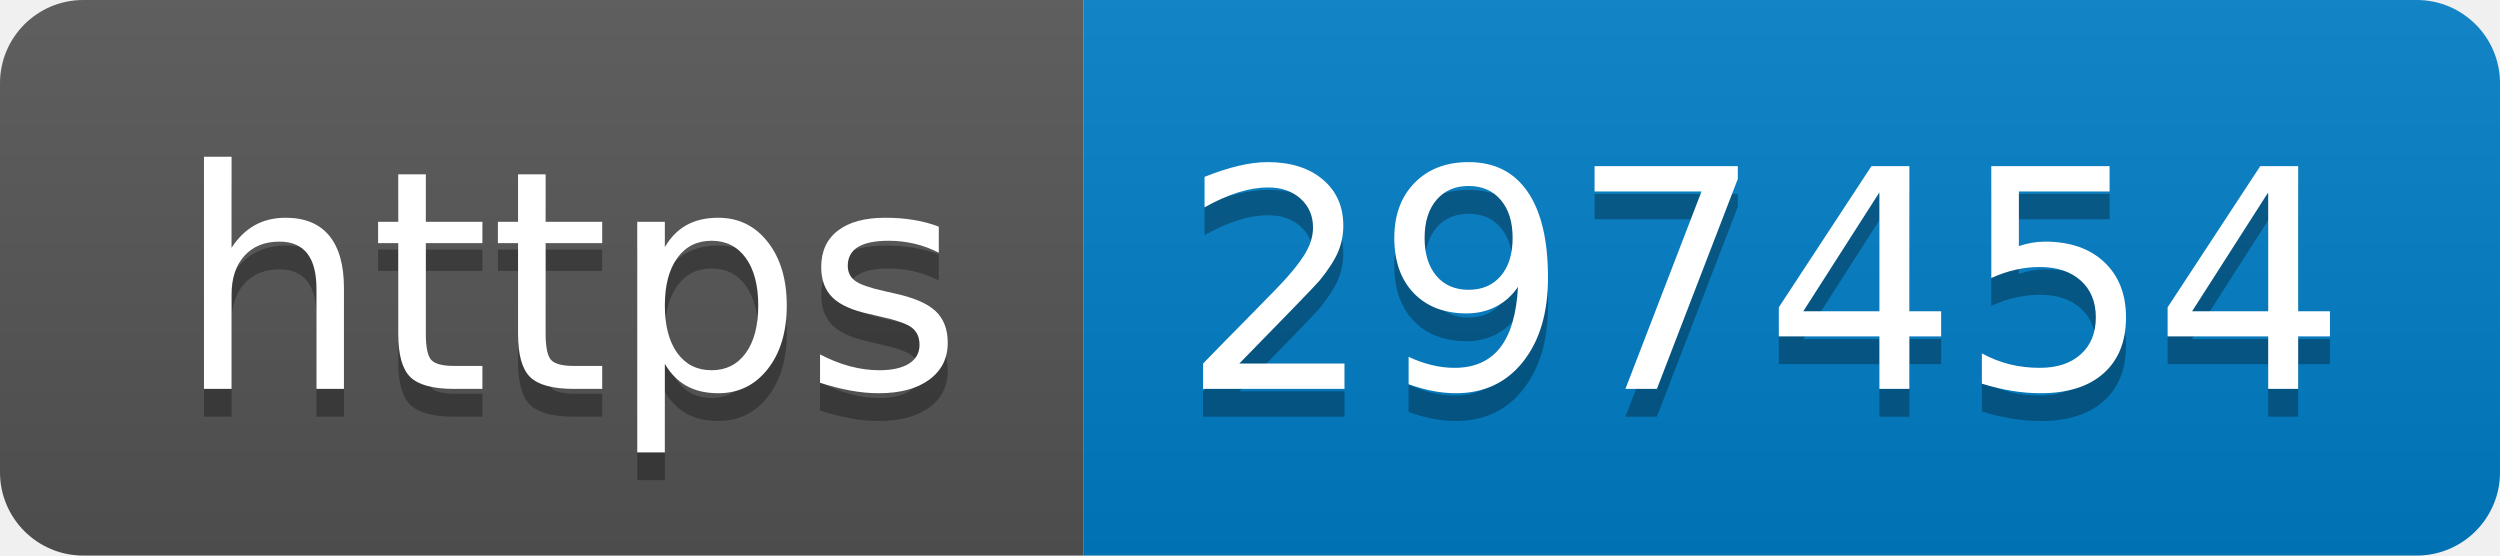
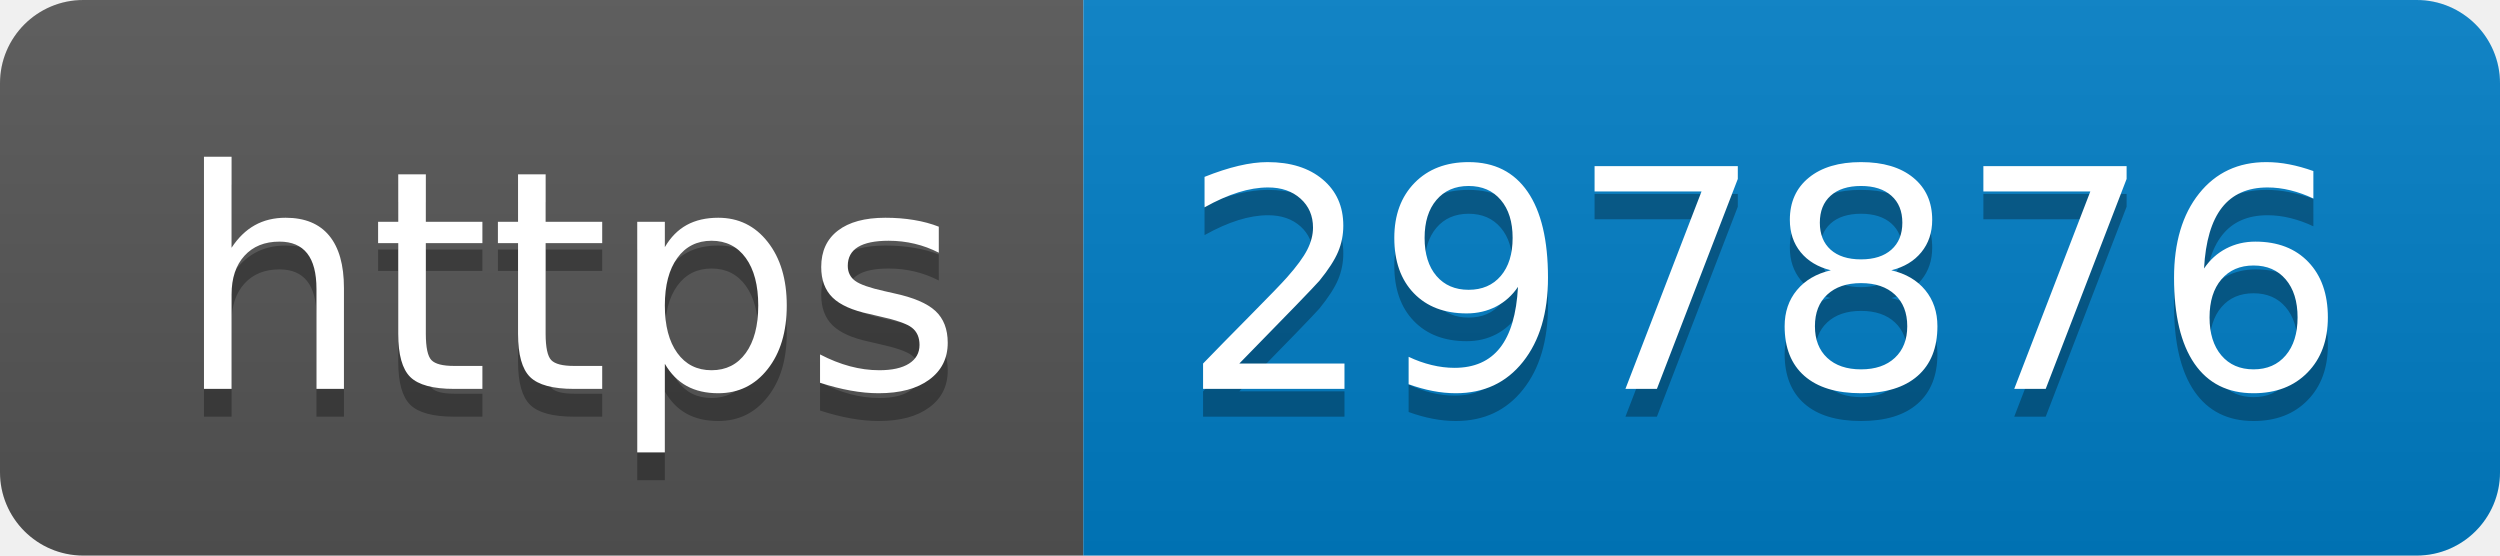
- <svg xmlns="http://www.w3.org/2000/svg" width="90" height="20" role="img" aria-label="https: 297454">
+ <svg xmlns="http://www.w3.org/2000/svg" width="90" height="20" role="img" aria-label="https: 297876">
  <linearGradient id="s" x2="0" y2="100%">
    <stop offset="0" stop-color="#bbb" stop-opacity=".1" />
    <stop offset="1" stop-opacity=".1" />
  </linearGradient>
  <clipPath id="r">
    <rect width="90" height="20" rx="3" fill="#fff" />
  </clipPath>
  <g clip-path="url(#r)">
    <rect width="39" height="20" fill="#555" />
    <rect x="39" width="51" height="20" fill="#007ec6" />
    <rect width="90" height="20" fill="url(#s)" />
  </g>
  <g fill="#fff" text-anchor="middle" font-family="Verdana,Geneva,DejaVu Sans,sans-serif" text-rendering="geometricPrecision" font-size="110">
    <text aria-hidden="true" x="205" y="150" fill="#010101" fill-opacity=".3" transform="scale(.1)" textLength="290">https</text>
    <text x="205" y="140" transform="scale(.1)" fill="#fff" textLength="290">https</text>
-     <text aria-hidden="true" x="635" y="150" fill="#010101" fill-opacity=".3" transform="scale(.1)" textLength="410">297454</text>
-     <text x="635" y="140" transform="scale(.1)" fill="#fff" textLength="410">297454</text>
+     <text aria-hidden="true" x="635" y="150" fill="#010101" fill-opacity=".3" transform="scale(.1)" textLength="410">297876</text>
+     <text x="635" y="140" transform="scale(.1)" fill="#fff" textLength="410">297876</text>
  </g>
</svg>
